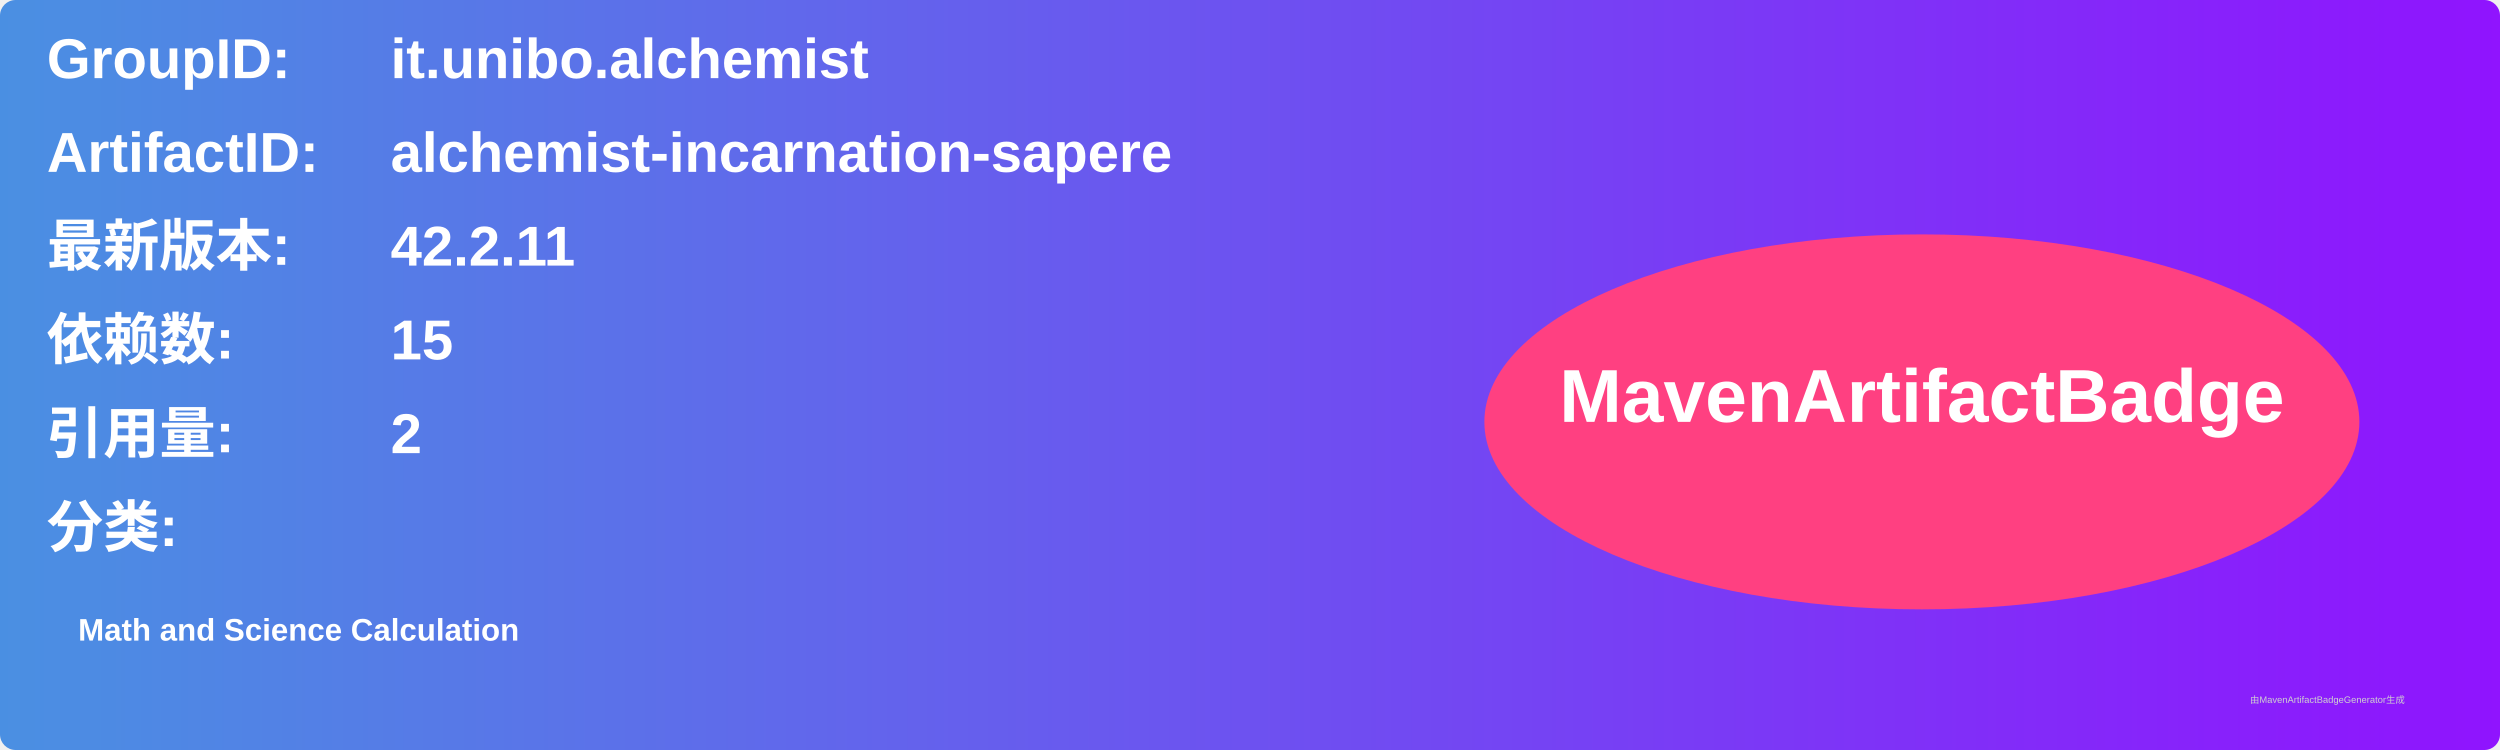
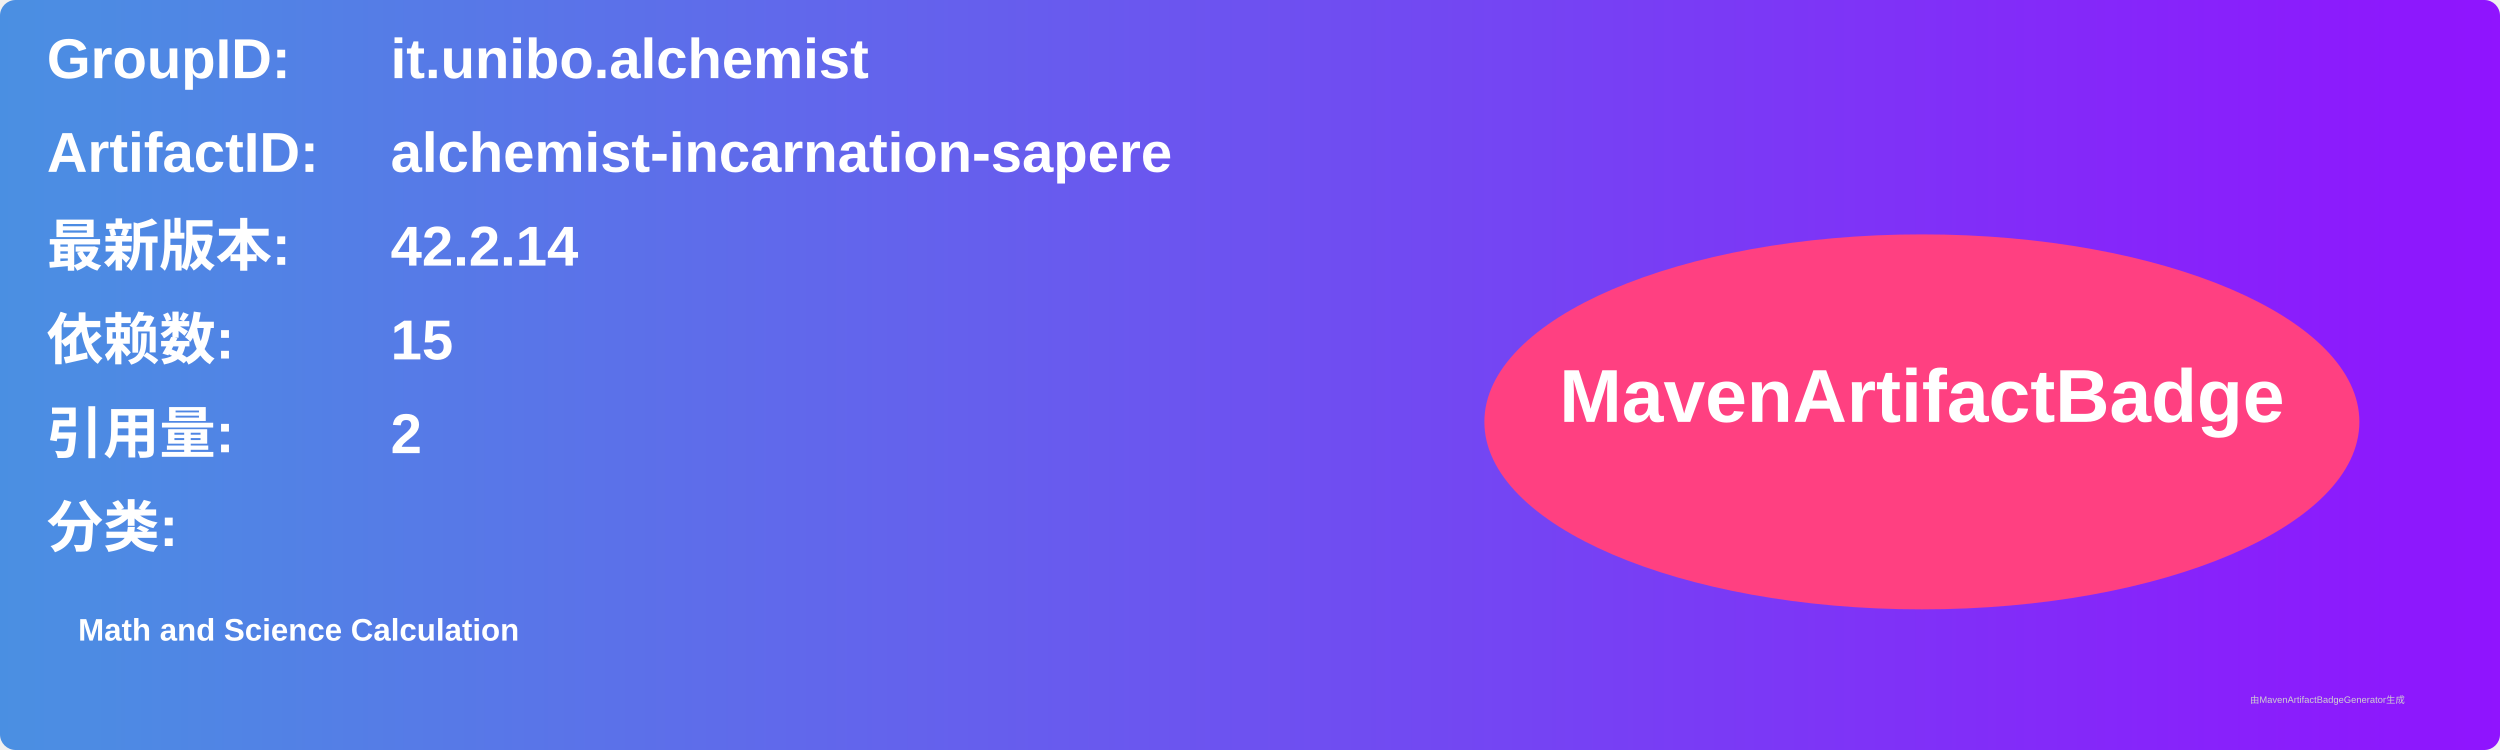
<svg xmlns="http://www.w3.org/2000/svg" width="800" height="240" viewBox="0 0 800 240">
  <linearGradient id="grad" x1="0%" y1="0%" x2="100%" y2="0%">
    <stop offset="0%" stop-color="#4a90e2" />
    <stop offset="100%" stop-color="#9013fe" />
  </linearGradient>
  <rect width="100%" height="100%" rx="5" ry="5" fill="url(#grad)" />
  <g transform="translate(15, 15)">
    <text x="0" y="10" font-family="Arial" font-size="18" fill="white" font-weight="bold" width="260">GroupID:</text>
    <text x="110" y="10" font-family="Arial" font-size="18" fill="white" font-weight="bold" width="460">it.unibo.alchemist</text>
    <text x="0" y="40" font-family="Arial" font-size="18" fill="white" font-weight="bold" width="260">ArtifactID:</text>
    <text x="110" y="40" font-family="Arial" font-size="18" fill="white" font-weight="bold" width="460">alchemist-incarnation-sapere</text>
    <text x="0" y="70" font-family="Arial" font-size="18" fill="white" font-weight="bold">最新版本:</text>
    <text x="110" y="70" font-family="Arial" font-size="18" fill="white" font-weight="bold">
-       <tspan font-weight="bold">42.2.11</tspan>
+       <tspan font-weight="bold">42.2.14</tspan>
    </text>
    <text x="0" y="100" font-family="Arial" font-size="18" fill="white" font-weight="bold">依赖数: </text>
    <text x="110" y="100" font-family="Arial" font-size="18" fill="white">
      <tspan font-weight="bold">15</tspan>
    </text>
    <text x="0" y="130" font-family="Arial" font-size="18" fill="white" font-weight="bold">引用量: </text>
    <text x="110" y="130" font-family="Arial" font-size="18" fill="white">
      <tspan font-weight="bold">2</tspan>
    </text>
    <text x="0" y="160" font-family="Arial" font-size="18" fill="white" font-weight="bold">分类:</text>
    <text x="10" y="190" font-family="Arial" font-size="10" fill="white">
      <tspan font-weight="bold">Math and Science Calculation</tspan>
    </text>
    <ellipse cx="600" cy="120" rx="140" ry="60" fill="#ff4081" />
    <text x="600" y="120" text-anchor="middle" font-family="Arial" font-size="24" fill="white" font-weight="bold">MavenArtifactBadge</text>
  </g>
  <text x="720" y="225" font-family="Arial" font-size="3" fill="#d0d0d0">由MavenArtifactBadgeGenerator生成</text>
</svg>
